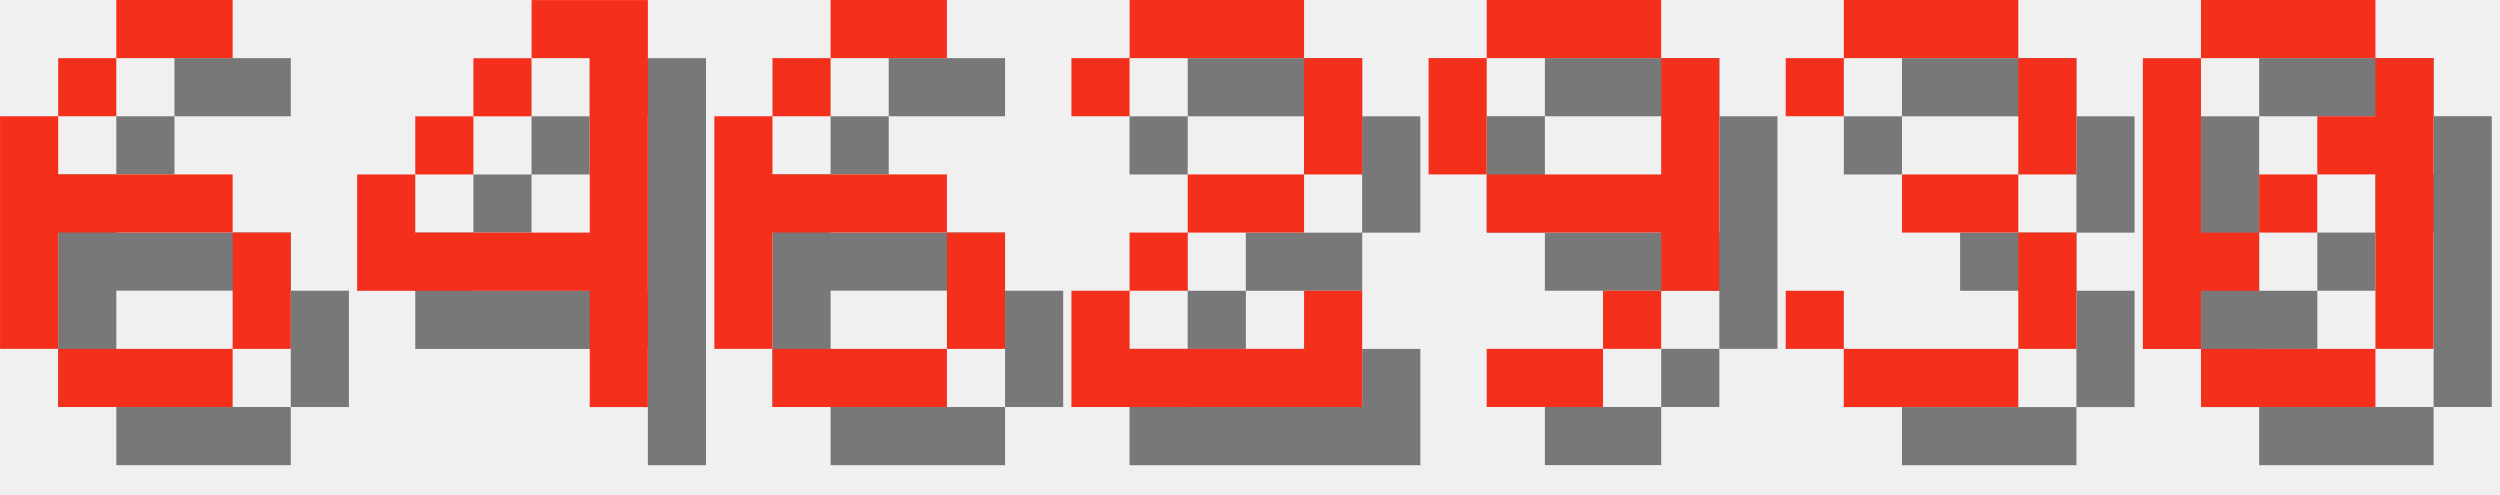
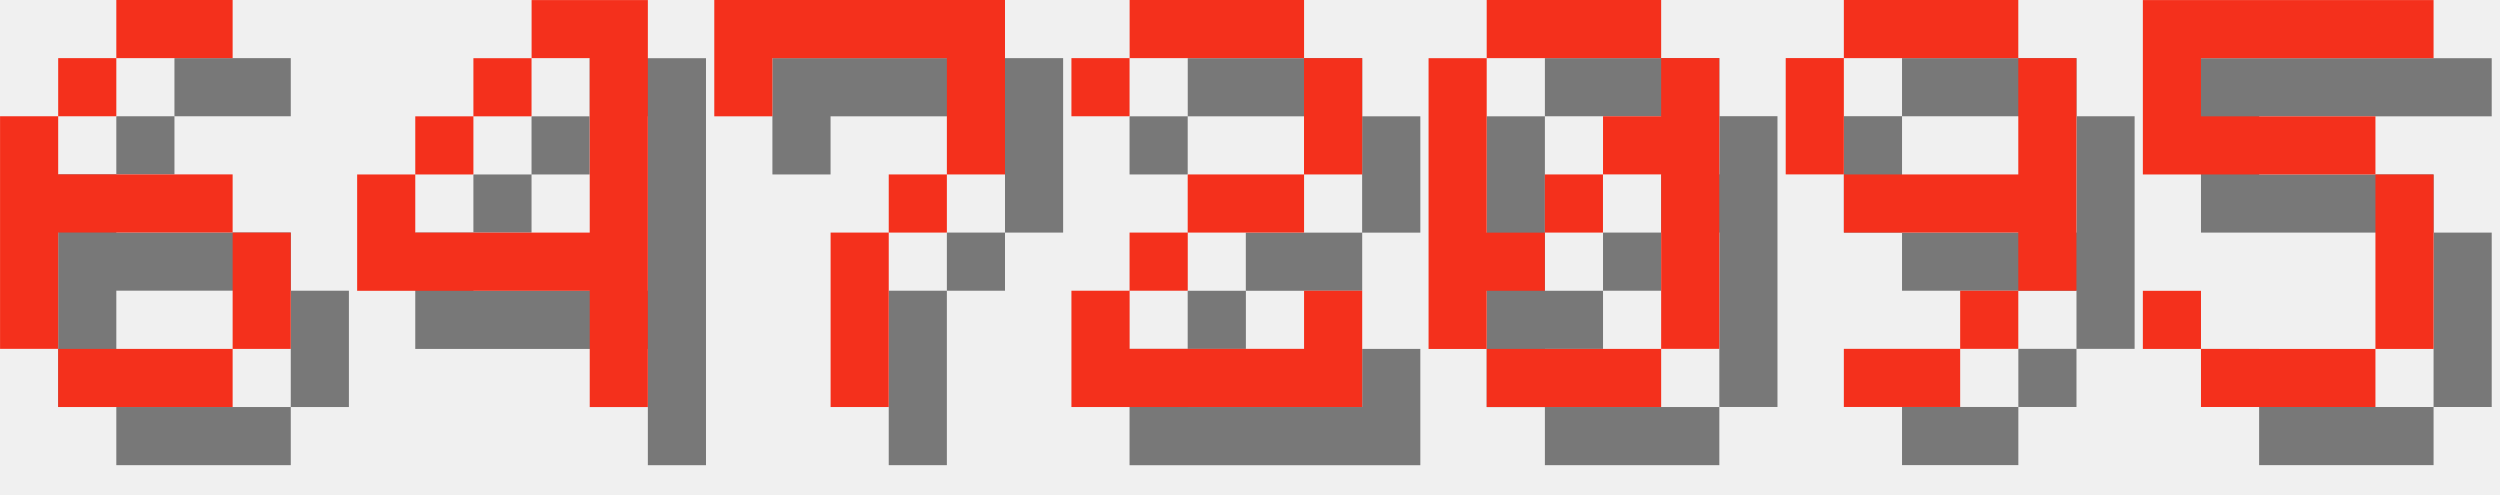
<svg xmlns="http://www.w3.org/2000/svg" version="1.1" width="182.0" height="36">
  <style>
        .text-foreground {
            fill: #F4301C;
        }
        .text-shadow {
            fill: #000000;
            fill-opacity: 0.5;
        }
    </style>
  <g class="digit" id="digit_6" transform="translate(0.0, 0), scale(4)">
    <path id="digit_6_shadow" class="text-shadow" d="m3.175 1.058v1.058h2.117v-1.058h-2.117zm0 1.058h-1.058v1.058h1.058v-1.058zm-1.058 1.058h-1.058v4.233h1.058v-2.117h3.175v-1.058h-3.175v-1.058zm3.175 2.117v2.117h1.058v-2.117h-1.058zm0 2.117h-3.175v1.058h3.175v-1.058z" fill-opacity=".5" style="paint-order:stroke fill markers" />
    <path id="digit_6_fg" class="text-foreground" d="m2.117 0v1.058h2.117v-1.058h-2.117zm0 1.058h-1.058v1.058h1.058v-1.058zm-1.058 1.058h-1.058v4.233h1.058v-2.117h3.175v-1.058h-3.175v-1.058zm3.175 2.117v2.117h1.058v-2.117h-1.058zm0 2.117h-3.175v1.058h3.175v-1.058z" fill="#fff" style="paint-order:stroke fill markers" />
  </g>
  <g class="digit" id="digit_4" transform="translate(26.0, 0), scale(4)">
    <path id="digit_4_shadow" class="text-shadow" d="m4.233 1.058v1.058h1.058v3.175h-3.175v-1.058h-1.058v2.117h4.233v2.117h1.058v-7.408h-2.117zm-2.117 3.175h1.058v-1.058h-1.058v1.058zm1.058-1.058h1.058v-1.058h-1.058v1.058z" fill-opacity=".5" style="paint-order:stroke fill markers" />
    <path id="digit_4_fg" class="text-foreground" d="m3.175 0v1.058h1.058v3.175h-3.175v-1.058h-1.058v2.117h4.233v2.117h1.058v-7.408h-2.117zm-2.117 3.175h1.058v-1.058h-1.058v1.058zm1.058-1.058h1.058v-1.058h-1.058v1.058z" fill="#fff" style="paint-order:stroke fill markers" />
  </g>
-   <g class="digit" id="digit_6" transform="translate(52.0, 0), scale(4)">
-     <path id="digit_6_shadow" class="text-shadow" d="m3.175 1.058v1.058h2.117v-1.058h-2.117zm0 1.058h-1.058v1.058h1.058v-1.058zm-1.058 1.058h-1.058v4.233h1.058v-2.117h3.175v-1.058h-3.175v-1.058zm3.175 2.117v2.117h1.058v-2.117h-1.058zm0 2.117h-3.175v1.058h3.175v-1.058z" fill-opacity=".5" style="paint-order:stroke fill markers" />
-     <path id="digit_6_fg" class="text-foreground" d="m2.117 0v1.058h2.117v-1.058h-2.117zm0 1.058h-1.058v1.058h1.058v-1.058zm-1.058 1.058h-1.058v4.233h1.058v-2.117h3.175v-1.058h-3.175v-1.058zm3.175 2.117v2.117h1.058v-2.117h-1.058zm0 2.117h-3.175v1.058h3.175v-1.058z" fill="#fff" style="paint-order:stroke fill markers" />
+   <g class="digit" id="digit_7" transform="translate(52.0, 0), scale(4)">
+     <path id="digit_7_shadow" class="text-shadow" d="m1.058 1.058 2e-6 2.117h1.058v-1.058h3.175v1.058l2e-7 1.058h-1.058v1.058h-1.058l4e-7 3.175 1.058 1e-7v-3.175h1.058v-1.058h1.058l5e-7 -1.058v-2.117z" fill-opacity=".5" style="paint-order:stroke fill markers" />
+     <path id="digit_7_fg" class="text-foreground" d="m0 0 2e-6 2.117h1.058v-1.058h3.175v1.058l2e-7 1.058h-1.058v1.058h-1.058l4e-7 3.175 1.058 1e-7v-3.175h1.058v-1.058h1.058l5e-7 -1.058v-2.117z" fill="#fff" style="paint-order:stroke fill markers" />
  </g>
  <g class="digit" id="digit_2" transform="translate(78.0, 0), scale(4)">
    <path id="digit_2_shadow" class="text-shadow" d="m1.058 2.117v1.058h1.058v-1.058h3.175v2.117h-2.117v1.058h-1.058v1.058h-1.058v2.117h5.292v-2.117h-1.058v1.058h-3.175v-1.058h1.058v-1.058h2.117v-1.058h1.058v-2.117h-1.058v-1.058h-3.175v1.058h-1.058z" fill-opacity=".5" style="paint-order:stroke fill markers" />
    <path id="digit_2_fg" class="text-foreground" d="m0 1.058v1.058h1.058v-1.058h3.175v2.117h-2.117v1.058h-1.058v1.058h-1.058v2.117h5.292v-2.117h-1.058v1.058h-3.175v-1.058h1.058v-1.058h2.117v-1.058h1.058v-2.117h-1.058v-1.058h-3.175v1.058h-1.058z" fill="#fff" style="paint-order:stroke fill markers" />
  </g>
-   <g class="digit" id="digit_9" transform="translate(104.0, 0), scale(4)">
+   <g class="digit" id="digit_0" transform="translate(104.0, 0), scale(4)">
+     <path id="digit_0_shadow" class="text-shadow" d="m2.117 1.058v1.058h3.175v-1.058h-3.175zm3.175 1.058v1.058h-1.058v1.058h1.058v3.175h1.058v-5.292h-1.058zm0 5.292h-3.175v1.058h3.175v-1.058zm-3.175 0v-1.058h1.058v-1.058h-1.058v-3.175h-1.058v5.292h1.058zm1.058-2.117h1.058v-1.058h-1.058v1.058z" fill-opacity=".5" style="paint-order:stroke fill markers" />
+     <path id="digit_0_fg" class="text-foreground" d="m1.058 0v1.058h3.175v-1.058h-3.175zm3.175 1.058v1.058h-1.058v1.058h1.058v3.175h1.058v-5.292h-1.058zm0 5.292h-3.175v1.058h3.175v-1.058zm-3.175 0v-1.058h1.058v-1.058h-1.058v-3.175h-1.058v5.292h1.058zm1.058-2.117h1.058v-1.058h-1.058v1.058z" fill="#fff" style="paint-order:stroke fill markers" />
+   </g>
+   <g class="digit" id="digit_9" transform="translate(130.0, 0), scale(4)">
    <path id="digit_9_shadow" class="text-shadow" d="m2.117 1.058v1.058h3.175v-1.058h-3.175zm3.175 1.058v2.117h-3.175v1.058h3.175v1.058h1.058v-4.233h-1.058zm0 4.233h-1.058v1.058h1.058v-1.058zm-1.058 1.058h-2.117v1.058h2.117v-1.058zm-2.117-3.175v-2.117h-1.058v2.117h1.058z" fill-opacity=".5" style="paint-order:stroke fill markers" />
    <path id="digit_9_fg" class="text-foreground" d="m1.058 0v1.058h3.175v-1.058h-3.175zm3.175 1.058v2.117h-3.175v1.058h3.175v1.058h1.058v-4.233h-1.058zm0 4.233h-1.058v1.058h1.058v-1.058zm-1.058 1.058h-2.117v1.058h2.117v-1.058zm-2.117-3.175v-2.117h-1.058v2.117h1.058z" fill="#fff" style="paint-order:stroke fill markers" />
  </g>
-   <g class="digit" id="digit_3" transform="translate(130.0, 0), scale(4)">
-     <path id="digit_3_shadow" class="text-shadow" d="m1.058 2.117v1.058h1.058v-1.058h3.175v2.117h-2.117v1.058h2.117v2.117h-3.175v-1.058h-1.058v1.058h1.058v1.058h3.175v-1.058h1.058v-2.117h-1.058v-1.058h1.058v-2.117h-1.058v-1.058h-3.175v1.058h-1.058z" fill-opacity=".5" style="paint-order:stroke fill markers" />
-     <path id="digit_3_fg" class="text-foreground" d="m0 1.058v1.058h1.058v-1.058h3.175v2.117h-2.117v1.058h2.117v2.117h-3.175v-1.058h-1.058v1.058h1.058v1.058h3.175v-1.058h1.058v-2.117h-1.058v-1.058h1.058v-2.117h-1.058v-1.058h-3.175v1.058h-1.058z" fill="#fff" style="paint-order:stroke fill markers" />
-   </g>
-   <g class="digit" id="digit_0" transform="translate(156.0, 0), scale(4)">
-     <path id="digit_0_shadow" class="text-shadow" d="m2.117 1.058v1.058h3.175v-1.058h-3.175zm3.175 1.058v1.058h-1.058v1.058h1.058v3.175h1.058v-5.292h-1.058zm0 5.292h-3.175v1.058h3.175v-1.058zm-3.175 0v-1.058h1.058v-1.058h-1.058v-3.175h-1.058v5.292h1.058zm1.058-2.117h1.058v-1.058h-1.058v1.058z" fill-opacity=".5" style="paint-order:stroke fill markers" />
-     <path id="digit_0_fg" class="text-foreground" d="m1.058 0v1.058h3.175v-1.058h-3.175zm3.175 1.058v1.058h-1.058v1.058h1.058v3.175h1.058v-5.292h-1.058zm0 5.292h-3.175v1.058h3.175v-1.058zm-3.175 0v-1.058h1.058v-1.058h-1.058v-3.175h-1.058v5.292h1.058zm1.058-2.117h1.058v-1.058h-1.058v1.058z" fill="#fff" style="paint-order:stroke fill markers" />
+   <g class="digit" id="digit_5" transform="translate(156.0, 0), scale(4)">
+     <path id="digit_5_shadow" class="text-shadow" d="m1.058 1.058v3.175h4.233v3.175h-3.175v-1.058h-1.058v1.058h1.058v1.058h3.175v-1.058h1.058v-3.175h-1.058v-1.058h-3.175v-1.058h4.233v-1.058h-5.292z" fill-opacity=".5" style="paint-order:stroke fill markers" />
+     <path id="digit_5_fg" class="text-foreground" d="m0 0v3.175h4.233v3.175h-3.175v-1.058h-1.058v1.058h1.058v1.058h3.175v-1.058h1.058v-3.175h-1.058v-1.058h-3.175v-1.058h4.233v-1.058h-5.292z" fill="#fff" style="paint-order:stroke fill markers" />
  </g>
</svg>
